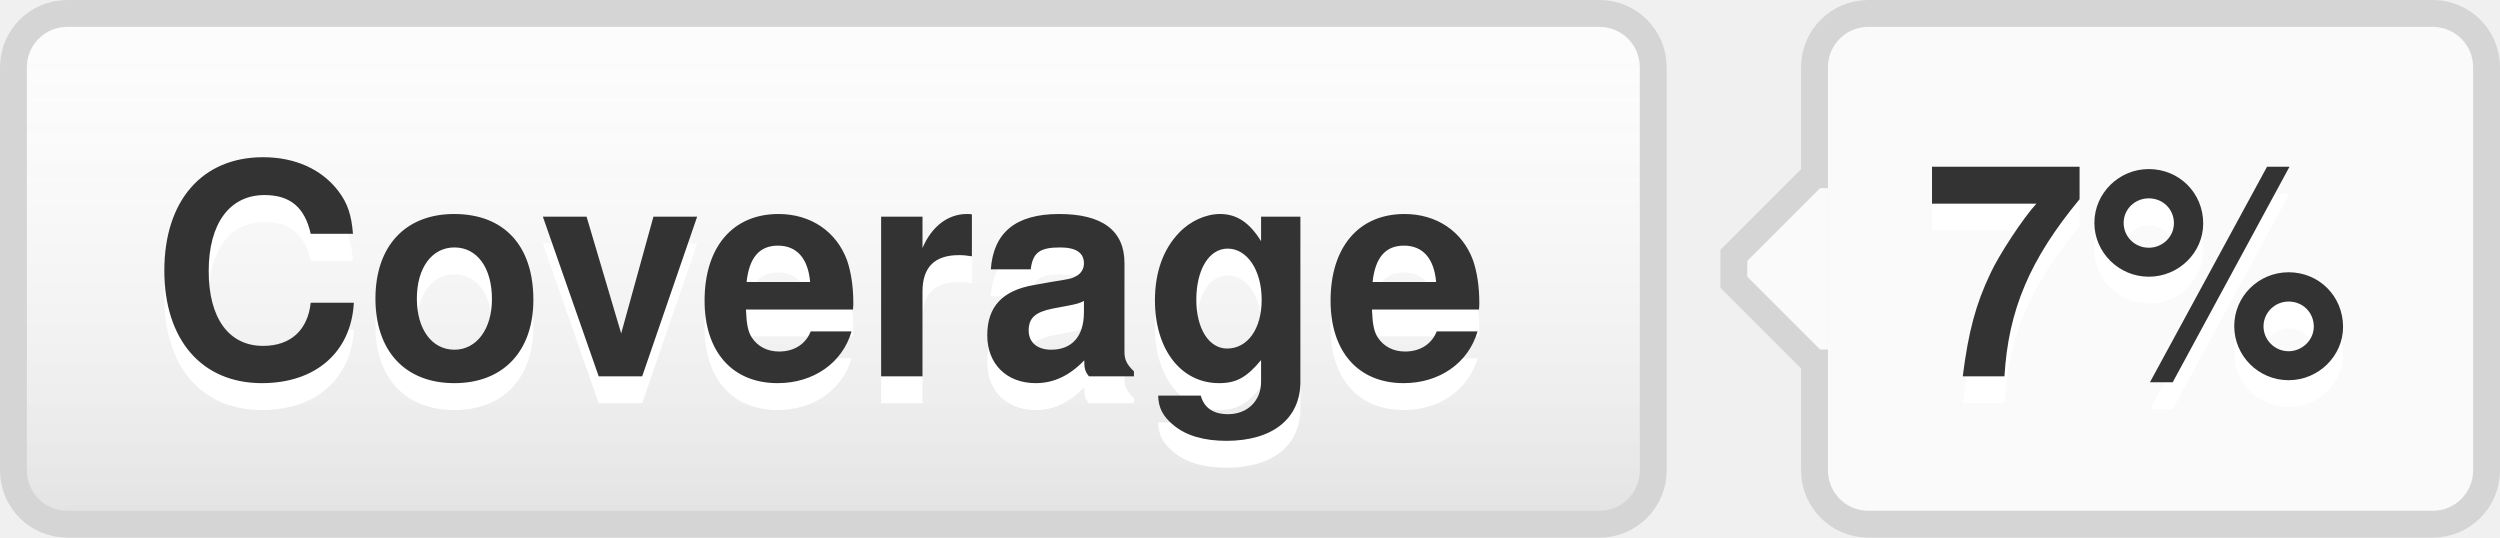
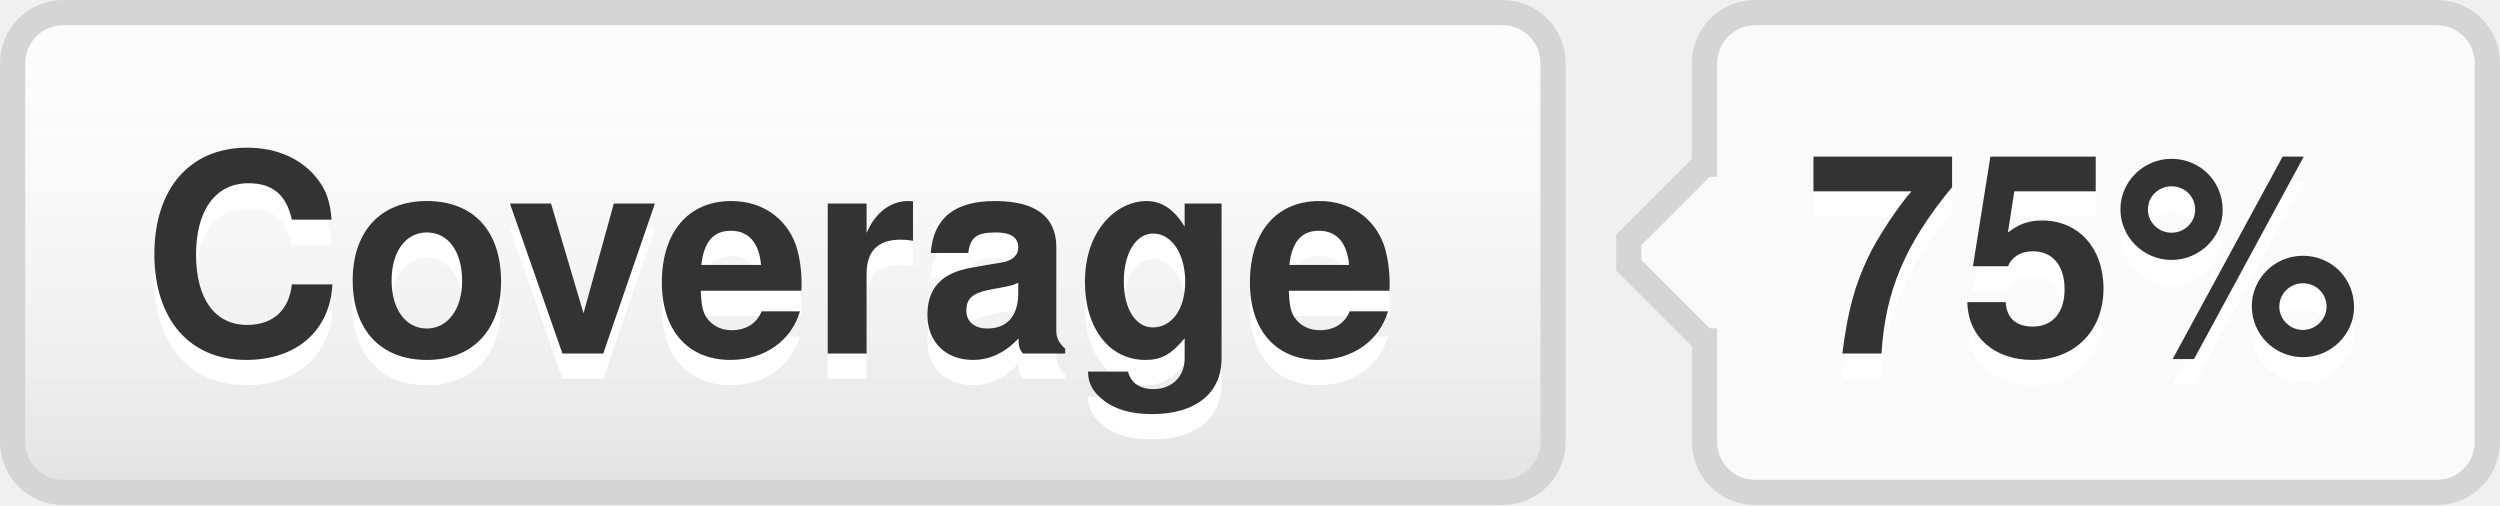
- <svg xmlns="http://www.w3.org/2000/svg" width="93" height="20" role="img" aria-label="Coverage: 7%">
+ <svg xmlns="http://www.w3.org/2000/svg" width="99" height="20" role="img" aria-label="Coverage: 75%">
  <style>a:hover #llink{fill:url(#b);stroke:#ccc}a:hover #rlink{fill:#4183c4}</style>
  <linearGradient id="a" x2="0" y2="100%">
    <stop offset="0" stop-color="#fcfcfc" stop-opacity="0" />
    <stop offset="1" stop-opacity=".1" />
  </linearGradient>
  <linearGradient id="b" x2="0" y2="100%">
    <stop offset="0" stop-color="#ccc" stop-opacity=".1" />
    <stop offset="1" stop-opacity=".1" />
  </linearGradient>
  <g stroke="#d5d5d5">
    <rect stroke="none" fill="#fcfcfc" x="0.5" y="0.5" width="61" height="19" rx="2" />
-     <rect x="67.5" y="0.5" width="25" height="19" rx="2" fill="#fafafa" />
+     <rect x="67.5" y="0.5" width="31" height="19" rx="2" fill="#fafafa" />
    <rect x="67" y="7.5" width="0.5" height="5" stroke="#fafafa" />
    <path d="M67.5 6.5 l-3 3v1 l3 3" stroke="d5d5d5" fill="#fafafa" />
  </g>
  <g aria-hidden="true" fill="#333" text-anchor="middle" font-family="Helvetica Neue,Helvetica,Arial,sans-serif" text-rendering="geometricPrecision" font-weight="700" font-size="110px" line-height="14px">
    <rect id="llink" stroke="#d5d5d5" fill="url(#a)" x=".5" y=".5" width="61" height="19" rx="2" />
    <text aria-hidden="true" x="305" y="150" fill="#fff" transform="scale(.1)" textLength="510">Coverage</text>
    <text x="305" y="140" transform="scale(.1)" textLength="510">Coverage</text>
-     <text aria-hidden="true" x="795" y="150" fill="#fff" transform="scale(.1)" textLength="170">7%</text>
-     <text id="rlink" x="795" y="140" transform="scale(.1)" textLength="170">7%</text>
+     <text aria-hidden="true" x="825" y="150" fill="#fff" transform="scale(.1)" textLength="230">75%</text>
+     <text id="rlink" x="825" y="140" transform="scale(.1)" textLength="230">75%</text>
  </g>
</svg>
